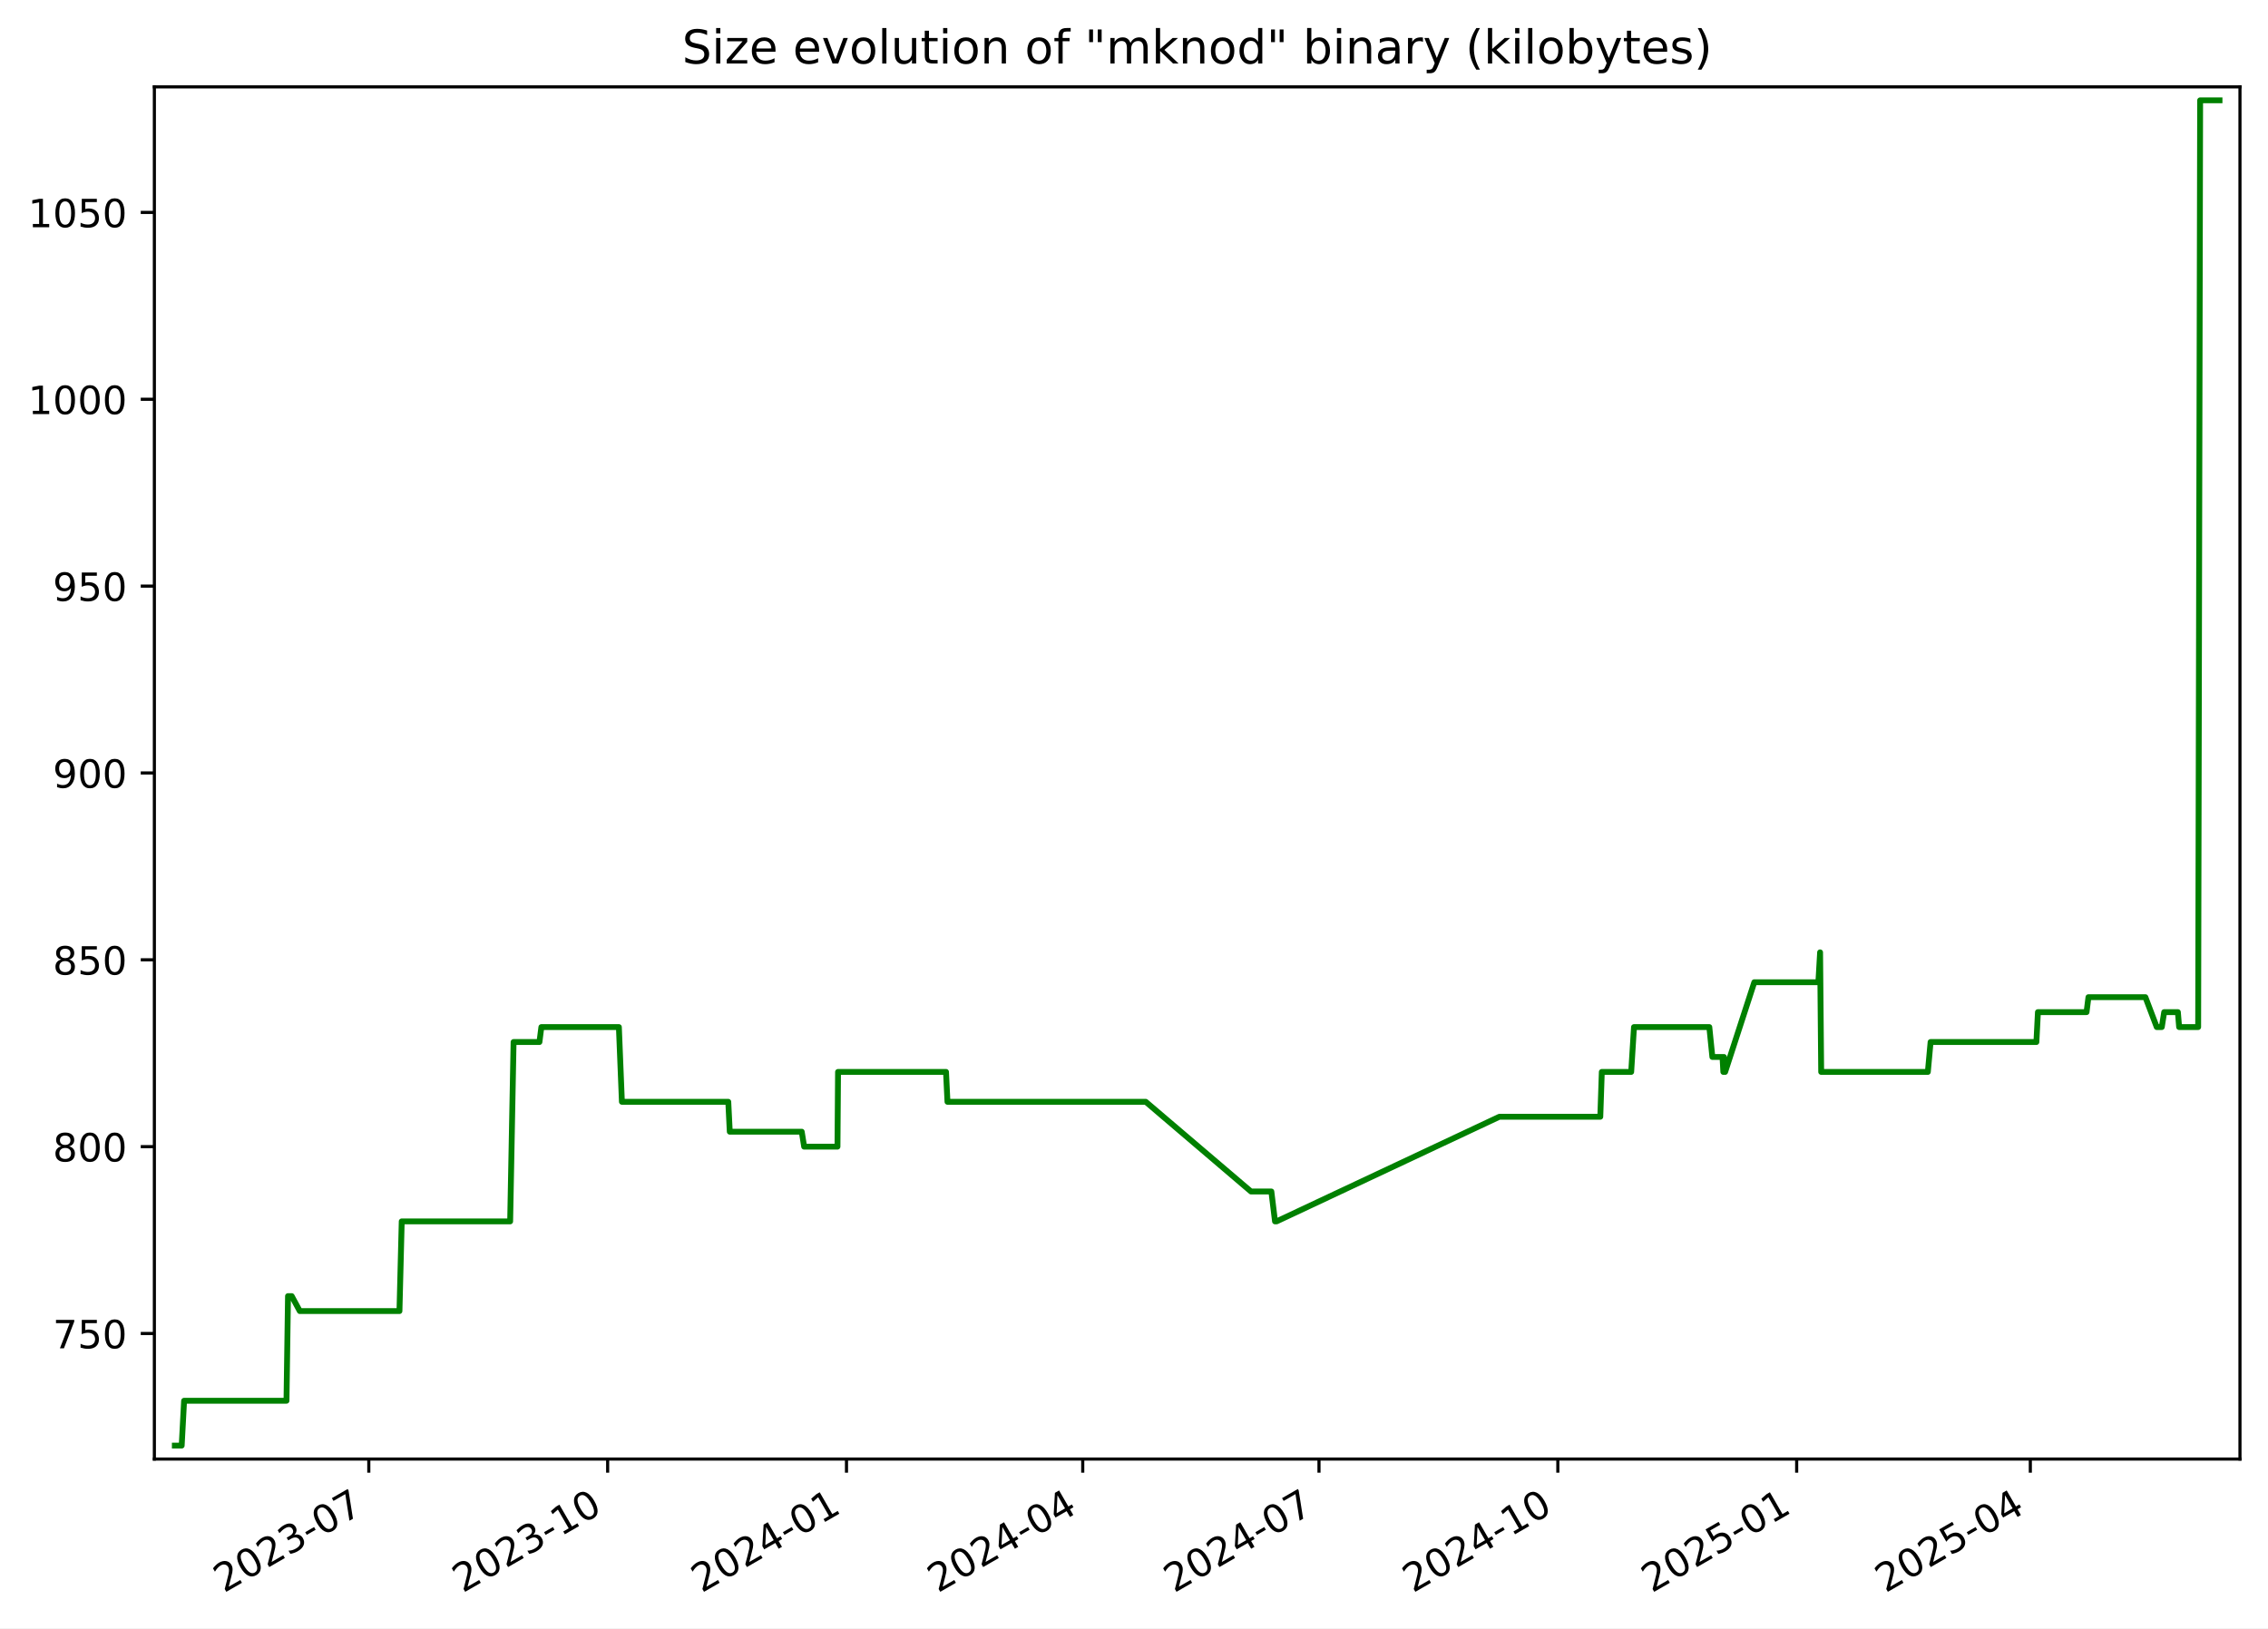
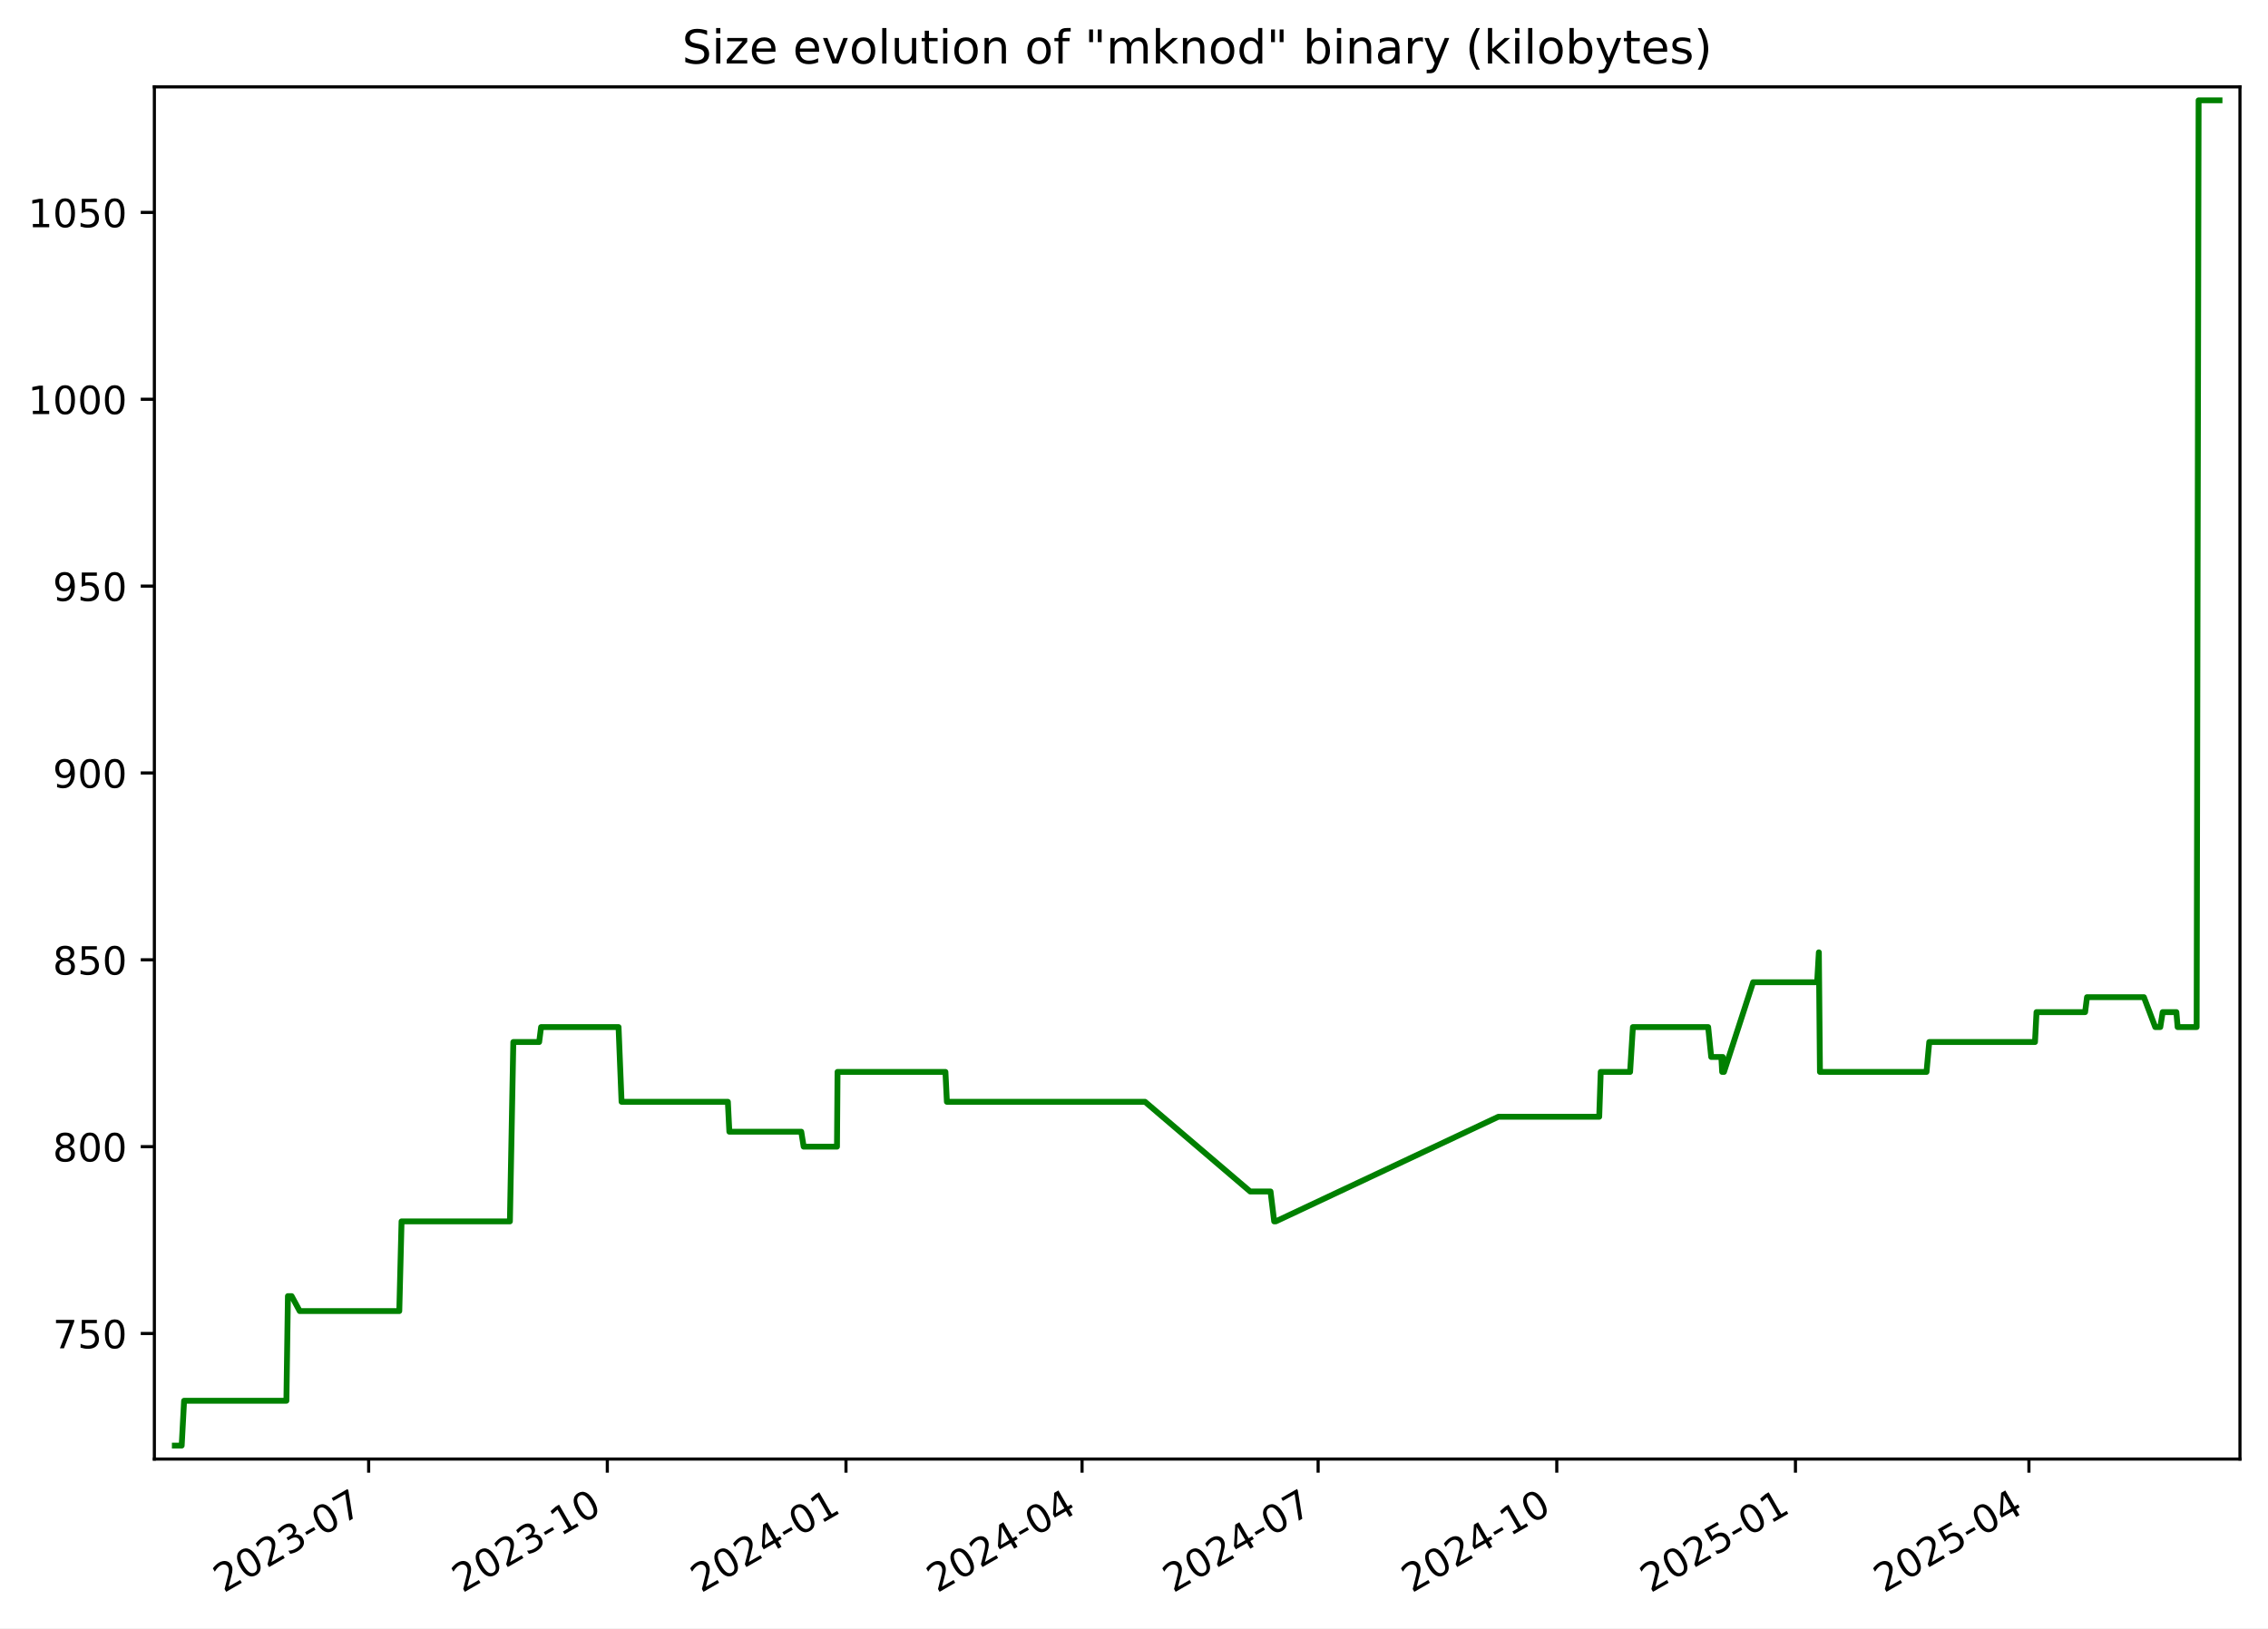
<svg xmlns="http://www.w3.org/2000/svg" xmlns:xlink="http://www.w3.org/1999/xlink" width="582.53pt" height="418.303pt" viewBox="0 0 582.53 418.303" version="1.1">
  <defs>
    <style type="text/css">*{stroke-linejoin: round; stroke-linecap: butt}</style>
  </defs>
  <g id="figure_1">
    <g id="patch_1">
      <path d="M -0 418.303  L 582.53 418.303  L 582.53 0  L -0 0  z " style="fill: #ffffff" />
    </g>
    <g id="axes_1">
      <g id="patch_2">
        <path d="M 39.65 374.83  L 575.33 374.83  L 575.33 22.318  L 39.65 22.318  z " style="fill: #ffffff" />
      </g>
      <g id="matplotlib.axis_1">
        <g id="xtick_1">
          <g id="line2d_1">
            <defs>
-               <path id="m76b1612cc9" d="M 0 0  L 0 3.5  " style="stroke: #000000; stroke-width: 0.8" />
+               <path id="m051665bc4d" d="M 0 0  L 0 3.5  " style="stroke: #000000; stroke-width: 0.8" />
            </defs>
            <g>
-               <use xlink:href="#m76b1612cc9" x="94.726" y="374.83" style="stroke: #000000; stroke-width: 0.8" />
+               <use xlink:href="#m051665bc4d" x="94.689" y="374.83" style="stroke: #000000; stroke-width: 0.8" />
            </g>
          </g>
          <g id="text_1">
-             <g transform="translate(57.50135 409.302) rotate(-30) scale(0.1 -0.1)">
+             <g transform="translate(57.4638 409.302) rotate(-30) scale(0.1 -0.1)">
              <defs>
                <path id="DejaVuSans-32" d="M 1228 531  L 3431 531  L 3431 0  L 469 0  L 469 531  Q 828 903 1448 1529  Q 2069 2156 2228 2338  Q 2531 2678 2651 2914  Q 2772 3150 2772 3378  Q 2772 3750 2511 3984  Q 2250 4219 1831 4219  Q 1534 4219 1204 4116  Q 875 4013 500 3803  L 500 4441  Q 881 4594 1212 4672  Q 1544 4750 1819 4750  Q 2544 4750 2975 4387  Q 3406 4025 3406 3419  Q 3406 3131 3298 2873  Q 3191 2616 2906 2266  Q 2828 2175 2409 1742  Q 1991 1309 1228 531  z " transform="scale(0.015625)" />
                <path id="DejaVuSans-30" d="M 2034 4250  Q 1547 4250 1301 3770  Q 1056 3291 1056 2328  Q 1056 1369 1301 889  Q 1547 409 2034 409  Q 2525 409 2770 889  Q 3016 1369 3016 2328  Q 3016 3291 2770 3770  Q 2525 4250 2034 4250  z M 2034 4750  Q 2819 4750 3233 4129  Q 3647 3509 3647 2328  Q 3647 1150 3233 529  Q 2819 -91 2034 -91  Q 1250 -91 836 529  Q 422 1150 422 2328  Q 422 3509 836 4129  Q 1250 4750 2034 4750  z " transform="scale(0.015625)" />
                <path id="DejaVuSans-33" d="M 2597 2516  Q 3050 2419 3304 2112  Q 3559 1806 3559 1356  Q 3559 666 3084 287  Q 2609 -91 1734 -91  Q 1441 -91 1130 -33  Q 819 25 488 141  L 488 750  Q 750 597 1062 519  Q 1375 441 1716 441  Q 2309 441 2620 675  Q 2931 909 2931 1356  Q 2931 1769 2642 2001  Q 2353 2234 1838 2234  L 1294 2234  L 1294 2753  L 1863 2753  Q 2328 2753 2575 2939  Q 2822 3125 2822 3475  Q 2822 3834 2567 4026  Q 2313 4219 1838 4219  Q 1578 4219 1281 4162  Q 984 4106 628 3988  L 628 4550  Q 988 4650 1302 4700  Q 1616 4750 1894 4750  Q 2613 4750 3031 4423  Q 3450 4097 3450 3541  Q 3450 3153 3228 2886  Q 3006 2619 2597 2516  z " transform="scale(0.015625)" />
                <path id="DejaVuSans-2d" d="M 313 2009  L 1997 2009  L 1997 1497  L 313 1497  L 313 2009  z " transform="scale(0.015625)" />
                <path id="DejaVuSans-37" d="M 525 4666  L 3525 4666  L 3525 4397  L 1831 0  L 1172 0  L 2766 4134  L 525 4134  L 525 4666  z " transform="scale(0.015625)" />
              </defs>
              <use xlink:href="#DejaVuSans-32" />
              <use xlink:href="#DejaVuSans-30" x="63.623" />
              <use xlink:href="#DejaVuSans-32" x="127.246" />
              <use xlink:href="#DejaVuSans-33" x="190.869" />
              <use xlink:href="#DejaVuSans-2d" x="254.492" />
              <use xlink:href="#DejaVuSans-30" x="290.576" />
              <use xlink:href="#DejaVuSans-37" x="354.199" />
            </g>
          </g>
        </g>
        <g id="xtick_2">
          <g id="line2d_2">
            <g>
-               <use xlink:href="#m76b1612cc9" x="156.073" y="374.83" style="stroke: #000000; stroke-width: 0.8" />
+               <use xlink:href="#m051665bc4d" x="155.989" y="374.83" style="stroke: #000000; stroke-width: 0.8" />
            </g>
          </g>
          <g id="text_2">
-             <g transform="translate(118.8478 409.302) rotate(-30) scale(0.1 -0.1)">
+             <g transform="translate(118.7641 409.302) rotate(-30) scale(0.1 -0.1)">
              <defs>
                <path id="DejaVuSans-31" d="M 794 531  L 1825 531  L 1825 4091  L 703 3866  L 703 4441  L 1819 4666  L 2450 4666  L 2450 531  L 3481 531  L 3481 0  L 794 0  L 794 531  z " transform="scale(0.015625)" />
              </defs>
              <use xlink:href="#DejaVuSans-32" />
              <use xlink:href="#DejaVuSans-30" x="63.623" />
              <use xlink:href="#DejaVuSans-32" x="127.246" />
              <use xlink:href="#DejaVuSans-33" x="190.869" />
              <use xlink:href="#DejaVuSans-2d" x="254.492" />
              <use xlink:href="#DejaVuSans-31" x="290.576" />
              <use xlink:href="#DejaVuSans-30" x="354.199" />
            </g>
          </g>
        </g>
        <g id="xtick_3">
          <g id="line2d_3">
            <g>
-               <use xlink:href="#m76b1612cc9" x="217.419" y="374.83" style="stroke: #000000; stroke-width: 0.8" />
+               <use xlink:href="#m051665bc4d" x="217.289" y="374.83" style="stroke: #000000; stroke-width: 0.8" />
            </g>
          </g>
          <g id="text_3">
-             <g transform="translate(180.1943 409.302) rotate(-30) scale(0.1 -0.1)">
+             <g transform="translate(180.0643 409.302) rotate(-30) scale(0.1 -0.1)">
              <defs>
                <path id="DejaVuSans-34" d="M 2419 4116  L 825 1625  L 2419 1625  L 2419 4116  z M 2253 4666  L 3047 4666  L 3047 1625  L 3713 1625  L 3713 1100  L 3047 1100  L 3047 0  L 2419 0  L 2419 1100  L 313 1100  L 313 1709  L 2253 4666  z " transform="scale(0.015625)" />
              </defs>
              <use xlink:href="#DejaVuSans-32" />
              <use xlink:href="#DejaVuSans-30" x="63.623" />
              <use xlink:href="#DejaVuSans-32" x="127.246" />
              <use xlink:href="#DejaVuSans-34" x="190.869" />
              <use xlink:href="#DejaVuSans-2d" x="254.492" />
              <use xlink:href="#DejaVuSans-30" x="290.576" />
              <use xlink:href="#DejaVuSans-31" x="354.199" />
            </g>
          </g>
        </g>
        <g id="xtick_4">
          <g id="line2d_4">
            <g>
-               <use xlink:href="#m76b1612cc9" x="278.099" y="374.83" style="stroke: #000000; stroke-width: 0.8" />
+               <use xlink:href="#m051665bc4d" x="277.923" y="374.83" style="stroke: #000000; stroke-width: 0.8" />
            </g>
          </g>
          <g id="text_4">
-             <g transform="translate(240.874 409.302) rotate(-30) scale(0.1 -0.1)">
+             <g transform="translate(240.6983 409.302) rotate(-30) scale(0.1 -0.1)">
              <use xlink:href="#DejaVuSans-32" />
              <use xlink:href="#DejaVuSans-30" x="63.623" />
              <use xlink:href="#DejaVuSans-32" x="127.246" />
              <use xlink:href="#DejaVuSans-34" x="190.869" />
              <use xlink:href="#DejaVuSans-2d" x="254.492" />
              <use xlink:href="#DejaVuSans-30" x="290.576" />
              <use xlink:href="#DejaVuSans-34" x="354.199" />
            </g>
          </g>
        </g>
        <g id="xtick_5">
          <g id="line2d_5">
            <g>
-               <use xlink:href="#m76b1612cc9" x="338.779" y="374.83" style="stroke: #000000; stroke-width: 0.8" />
+               <use xlink:href="#m051665bc4d" x="338.557" y="374.83" style="stroke: #000000; stroke-width: 0.8" />
            </g>
          </g>
          <g id="text_5">
-             <g transform="translate(301.5537 409.302) rotate(-30) scale(0.1 -0.1)">
+             <g transform="translate(301.3322 409.302) rotate(-30) scale(0.1 -0.1)">
              <use xlink:href="#DejaVuSans-32" />
              <use xlink:href="#DejaVuSans-30" x="63.623" />
              <use xlink:href="#DejaVuSans-32" x="127.246" />
              <use xlink:href="#DejaVuSans-34" x="190.869" />
              <use xlink:href="#DejaVuSans-2d" x="254.492" />
              <use xlink:href="#DejaVuSans-30" x="290.576" />
              <use xlink:href="#DejaVuSans-37" x="354.199" />
            </g>
          </g>
        </g>
        <g id="xtick_6">
          <g id="line2d_6">
            <g>
-               <use xlink:href="#m76b1612cc9" x="400.125" y="374.83" style="stroke: #000000; stroke-width: 0.8" />
+               <use xlink:href="#m051665bc4d" x="399.857" y="374.83" style="stroke: #000000; stroke-width: 0.8" />
            </g>
          </g>
          <g id="text_6">
-             <g transform="translate(362.9002 409.302) rotate(-30) scale(0.1 -0.1)">
+             <g transform="translate(362.6325 409.302) rotate(-30) scale(0.1 -0.1)">
              <use xlink:href="#DejaVuSans-32" />
              <use xlink:href="#DejaVuSans-30" x="63.623" />
              <use xlink:href="#DejaVuSans-32" x="127.246" />
              <use xlink:href="#DejaVuSans-34" x="190.869" />
              <use xlink:href="#DejaVuSans-2d" x="254.492" />
              <use xlink:href="#DejaVuSans-31" x="290.576" />
              <use xlink:href="#DejaVuSans-30" x="354.199" />
            </g>
          </g>
        </g>
        <g id="xtick_7">
          <g id="line2d_7">
            <g>
-               <use xlink:href="#m76b1612cc9" x="461.472" y="374.83" style="stroke: #000000; stroke-width: 0.8" />
+               <use xlink:href="#m051665bc4d" x="461.158" y="374.83" style="stroke: #000000; stroke-width: 0.8" />
            </g>
          </g>
          <g id="text_7">
-             <g transform="translate(424.2467 409.302) rotate(-30) scale(0.1 -0.1)">
+             <g transform="translate(423.9327 409.302) rotate(-30) scale(0.1 -0.1)">
              <defs>
                <path id="DejaVuSans-35" d="M 691 4666  L 3169 4666  L 3169 4134  L 1269 4134  L 1269 2991  Q 1406 3038 1543 3061  Q 1681 3084 1819 3084  Q 2600 3084 3056 2656  Q 3513 2228 3513 1497  Q 3513 744 3044 326  Q 2575 -91 1722 -91  Q 1428 -91 1123 -41  Q 819 9 494 109  L 494 744  Q 775 591 1075 516  Q 1375 441 1709 441  Q 2250 441 2565 725  Q 2881 1009 2881 1497  Q 2881 1984 2565 2268  Q 2250 2553 1709 2553  Q 1456 2553 1204 2497  Q 953 2441 691 2322  L 691 4666  z " transform="scale(0.015625)" />
              </defs>
              <use xlink:href="#DejaVuSans-32" />
              <use xlink:href="#DejaVuSans-30" x="63.623" />
              <use xlink:href="#DejaVuSans-32" x="127.246" />
              <use xlink:href="#DejaVuSans-35" x="190.869" />
              <use xlink:href="#DejaVuSans-2d" x="254.492" />
              <use xlink:href="#DejaVuSans-30" x="290.576" />
              <use xlink:href="#DejaVuSans-31" x="354.199" />
            </g>
          </g>
        </g>
        <g id="xtick_8">
          <g id="line2d_8">
            <g>
-               <use xlink:href="#m76b1612cc9" x="521.484" y="374.83" style="stroke: #000000; stroke-width: 0.8" />
+               <use xlink:href="#m051665bc4d" x="521.125" y="374.83" style="stroke: #000000; stroke-width: 0.8" />
            </g>
          </g>
          <g id="text_8">
-             <g transform="translate(484.2596 409.302) rotate(-30) scale(0.1 -0.1)">
+             <g transform="translate(483.9004 409.302) rotate(-30) scale(0.1 -0.1)">
              <use xlink:href="#DejaVuSans-32" />
              <use xlink:href="#DejaVuSans-30" x="63.623" />
              <use xlink:href="#DejaVuSans-32" x="127.246" />
              <use xlink:href="#DejaVuSans-35" x="190.869" />
              <use xlink:href="#DejaVuSans-2d" x="254.492" />
              <use xlink:href="#DejaVuSans-30" x="290.576" />
              <use xlink:href="#DejaVuSans-34" x="354.199" />
            </g>
          </g>
        </g>
      </g>
      <g id="matplotlib.axis_2">
        <g id="ytick_1">
          <g id="line2d_9">
            <defs>
-               <path id="ma9eaf68836" d="M 0 0  L -3.5 0  " style="stroke: #000000; stroke-width: 0.8" />
+               <path id="mbf13bb0804" d="M 0 0  L -3.5 0  " style="stroke: #000000; stroke-width: 0.8" />
            </defs>
            <g>
-               <use xlink:href="#ma9eaf68836" x="39.65" y="342.574" style="stroke: #000000; stroke-width: 0.8" />
+               <use xlink:href="#mbf13bb0804" x="39.65" y="342.574" style="stroke: #000000; stroke-width: 0.8" />
            </g>
          </g>
          <g id="text_9">
            <g transform="translate(13.5625 346.3733) scale(0.1 -0.1)">
              <use xlink:href="#DejaVuSans-37" />
              <use xlink:href="#DejaVuSans-35" x="63.623" />
              <use xlink:href="#DejaVuSans-30" x="127.246" />
            </g>
          </g>
        </g>
        <g id="ytick_2">
          <g id="line2d_10">
            <g>
-               <use xlink:href="#ma9eaf68836" x="39.65" y="294.574" style="stroke: #000000; stroke-width: 0.8" />
+               <use xlink:href="#mbf13bb0804" x="39.65" y="294.574" style="stroke: #000000; stroke-width: 0.8" />
            </g>
          </g>
          <g id="text_10">
            <g transform="translate(13.5625 298.3733) scale(0.1 -0.1)">
              <defs>
                <path id="DejaVuSans-38" d="M 2034 2216  Q 1584 2216 1326 1975  Q 1069 1734 1069 1313  Q 1069 891 1326 650  Q 1584 409 2034 409  Q 2484 409 2743 651  Q 3003 894 3003 1313  Q 3003 1734 2745 1975  Q 2488 2216 2034 2216  z M 1403 2484  Q 997 2584 770 2862  Q 544 3141 544 3541  Q 544 4100 942 4425  Q 1341 4750 2034 4750  Q 2731 4750 3128 4425  Q 3525 4100 3525 3541  Q 3525 3141 3298 2862  Q 3072 2584 2669 2484  Q 3125 2378 3379 2068  Q 3634 1759 3634 1313  Q 3634 634 3220 271  Q 2806 -91 2034 -91  Q 1263 -91 848 271  Q 434 634 434 1313  Q 434 1759 690 2068  Q 947 2378 1403 2484  z M 1172 3481  Q 1172 3119 1398 2916  Q 1625 2713 2034 2713  Q 2441 2713 2670 2916  Q 2900 3119 2900 3481  Q 2900 3844 2670 4047  Q 2441 4250 2034 4250  Q 1625 4250 1398 4047  Q 1172 3844 1172 3481  z " transform="scale(0.015625)" />
              </defs>
              <use xlink:href="#DejaVuSans-38" />
              <use xlink:href="#DejaVuSans-30" x="63.623" />
              <use xlink:href="#DejaVuSans-30" x="127.246" />
            </g>
          </g>
        </g>
        <g id="ytick_3">
          <g id="line2d_11">
            <g>
-               <use xlink:href="#ma9eaf68836" x="39.65" y="246.574" style="stroke: #000000; stroke-width: 0.8" />
+               <use xlink:href="#mbf13bb0804" x="39.65" y="246.574" style="stroke: #000000; stroke-width: 0.8" />
            </g>
          </g>
          <g id="text_11">
            <g transform="translate(13.5625 250.3733) scale(0.1 -0.1)">
              <use xlink:href="#DejaVuSans-38" />
              <use xlink:href="#DejaVuSans-35" x="63.623" />
              <use xlink:href="#DejaVuSans-30" x="127.246" />
            </g>
          </g>
        </g>
        <g id="ytick_4">
          <g id="line2d_12">
            <g>
-               <use xlink:href="#ma9eaf68836" x="39.65" y="198.574" style="stroke: #000000; stroke-width: 0.8" />
+               <use xlink:href="#mbf13bb0804" x="39.65" y="198.574" style="stroke: #000000; stroke-width: 0.8" />
            </g>
          </g>
          <g id="text_12">
            <g transform="translate(13.5625 202.3733) scale(0.1 -0.1)">
              <defs>
                <path id="DejaVuSans-39" d="M 703 97  L 703 672  Q 941 559 1184 500  Q 1428 441 1663 441  Q 2288 441 2617 861  Q 2947 1281 2994 2138  Q 2813 1869 2534 1725  Q 2256 1581 1919 1581  Q 1219 1581 811 2004  Q 403 2428 403 3163  Q 403 3881 828 4315  Q 1253 4750 1959 4750  Q 2769 4750 3195 4129  Q 3622 3509 3622 2328  Q 3622 1225 3098 567  Q 2575 -91 1691 -91  Q 1453 -91 1209 -44  Q 966 3 703 97  z M 1959 2075  Q 2384 2075 2632 2365  Q 2881 2656 2881 3163  Q 2881 3666 2632 3958  Q 2384 4250 1959 4250  Q 1534 4250 1286 3958  Q 1038 3666 1038 3163  Q 1038 2656 1286 2365  Q 1534 2075 1959 2075  z " transform="scale(0.015625)" />
              </defs>
              <use xlink:href="#DejaVuSans-39" />
              <use xlink:href="#DejaVuSans-30" x="63.623" />
              <use xlink:href="#DejaVuSans-30" x="127.246" />
            </g>
          </g>
        </g>
        <g id="ytick_5">
          <g id="line2d_13">
            <g>
-               <use xlink:href="#ma9eaf68836" x="39.65" y="150.574" style="stroke: #000000; stroke-width: 0.8" />
+               <use xlink:href="#mbf13bb0804" x="39.65" y="150.574" style="stroke: #000000; stroke-width: 0.8" />
            </g>
          </g>
          <g id="text_13">
            <g transform="translate(13.5625 154.3733) scale(0.1 -0.1)">
              <use xlink:href="#DejaVuSans-39" />
              <use xlink:href="#DejaVuSans-35" x="63.623" />
              <use xlink:href="#DejaVuSans-30" x="127.246" />
            </g>
          </g>
        </g>
        <g id="ytick_6">
          <g id="line2d_14">
            <g>
-               <use xlink:href="#ma9eaf68836" x="39.65" y="102.574" style="stroke: #000000; stroke-width: 0.8" />
+               <use xlink:href="#mbf13bb0804" x="39.65" y="102.574" style="stroke: #000000; stroke-width: 0.8" />
            </g>
          </g>
          <g id="text_14">
            <g transform="translate(7.2 106.3733) scale(0.1 -0.1)">
              <use xlink:href="#DejaVuSans-31" />
              <use xlink:href="#DejaVuSans-30" x="63.623" />
              <use xlink:href="#DejaVuSans-30" x="127.246" />
              <use xlink:href="#DejaVuSans-30" x="190.869" />
            </g>
          </g>
        </g>
        <g id="ytick_7">
          <g id="line2d_15">
            <g>
-               <use xlink:href="#ma9eaf68836" x="39.65" y="54.574" style="stroke: #000000; stroke-width: 0.8" />
+               <use xlink:href="#mbf13bb0804" x="39.65" y="54.574" style="stroke: #000000; stroke-width: 0.8" />
            </g>
          </g>
          <g id="text_15">
            <g transform="translate(7.2 58.37334) scale(0.1 -0.1)">
              <use xlink:href="#DejaVuSans-31" />
              <use xlink:href="#DejaVuSans-30" x="63.623" />
              <use xlink:href="#DejaVuSans-35" x="127.246" />
              <use xlink:href="#DejaVuSans-30" x="190.869" />
            </g>
          </g>
        </g>
      </g>
      <g id="line2d_16">
-         <path d="M 44.902 371.374  L 46.667 371.374  L 47.284 359.854  L 73.584 359.854  L 73.974 332.974  L 74.927 332.974  L 77.005 336.814  L 102.601 336.814  L 103.182 313.774  L 131.033 313.774  L 131.911 267.694  L 138.556 267.694  L 139.046 263.854  L 158.96 263.854  L 159.733 283.054  L 187.058 283.054  L 187.44 290.734  L 205.925 290.734  L 206.543 294.574  L 215.105 294.574  L 215.249 275.374  L 242.982 275.374  L 243.356 283.054  L 294.29 283.054  L 321.316 306.094  L 326.546 306.094  L 327.485 313.774  L 327.891 313.774  L 385.112 286.894  L 411.031 286.894  L 411.42 275.374  L 418.968 275.374  L 419.689 263.854  L 439.035 263.854  L 439.817 271.534  L 442.422 271.534  L 442.634 275.374  L 442.78 271.534  L 442.981 275.374  L 443.1 275.374  L 450.59 252.334  L 467.043 252.334  L 467.488 244.654  L 467.767 275.374  L 495.164 275.374  L 495.865 267.694  L 523.044 267.694  L 523.437 260.014  L 535.926 260.014  L 536.412 256.174  L 551.039 256.174  L 553.953 263.854  L 555.252 263.854  L 555.865 260.014  L 559.385 260.014  L 559.705 263.854  L 564.594 263.854  L 565.1 25.774  L 570.078 25.774  L 570.078 25.774  " clip-path="url(#pbdb70b44d4)" style="fill: none; stroke: #008000; stroke-width: 1.5; stroke-linecap: square" />
+         <path d="M 44.902 371.374  L 46.666 371.374  L 47.283 359.854  L 73.562 359.854  L 73.952 332.974  L 74.904 332.974  L 76.981 336.814  L 102.557 336.814  L 103.138 313.774  L 130.968 313.774  L 131.845 267.694  L 138.485 267.694  L 138.975 263.854  L 158.874 263.854  L 159.647 283.054  L 186.951 283.054  L 187.333 290.734  L 205.803 290.734  L 206.421 294.574  L 214.977 294.574  L 215.121 275.374  L 242.832 275.374  L 243.206 283.054  L 294.102 283.054  L 321.108 306.094  L 326.334 306.094  L 327.272 313.774  L 327.678 313.774  L 384.855 286.894  L 410.756 286.894  L 411.144 275.374  L 418.686 275.374  L 419.407 263.854  L 438.738 263.854  L 439.52 271.534  L 442.122 271.534  L 442.335 275.374  L 442.481 271.534  L 442.681 275.374  L 442.8 275.374  L 450.284 252.334  L 466.725 252.334  L 467.169 244.654  L 467.449 275.374  L 494.825 275.374  L 495.525 267.694  L 522.684 267.694  L 523.076 260.014  L 535.556 260.014  L 536.042 256.174  L 550.658 256.174  L 553.569 263.854  L 554.867 263.854  L 555.48 260.014  L 558.997 260.014  L 559.317 263.854  L 564.202 263.854  L 564.708 25.774  L 570.078 25.774  L 570.078 25.774  " clip-path="url(#p4eb7c84d4d)" style="fill: none; stroke: #008000; stroke-width: 1.5; stroke-linecap: square" />
      </g>
      <g id="patch_3">
        <path d="M 39.65 374.83  L 39.65 22.318  " style="fill: none; stroke: #000000; stroke-width: 0.8; stroke-linejoin: miter; stroke-linecap: square" />
      </g>
      <g id="patch_4">
        <path d="M 575.33 374.83  L 575.33 22.318  " style="fill: none; stroke: #000000; stroke-width: 0.8; stroke-linejoin: miter; stroke-linecap: square" />
      </g>
      <g id="patch_5">
        <path d="M 39.65 374.83  L 575.33 374.83  " style="fill: none; stroke: #000000; stroke-width: 0.8; stroke-linejoin: miter; stroke-linecap: square" />
      </g>
      <g id="patch_6">
        <path d="M 39.65 22.318  L 575.33 22.318  " style="fill: none; stroke: #000000; stroke-width: 0.8; stroke-linejoin: miter; stroke-linecap: square" />
      </g>
      <g id="text_16">
        <g transform="translate(175.1928 16.31812) scale(0.12 -0.12)">
          <defs>
            <path id="DejaVuSans-53" d="M 3425 4513  L 3425 3897  Q 3066 4069 2747 4153  Q 2428 4238 2131 4238  Q 1616 4238 1336 4038  Q 1056 3838 1056 3469  Q 1056 3159 1242 3001  Q 1428 2844 1947 2747  L 2328 2669  Q 3034 2534 3370 2195  Q 3706 1856 3706 1288  Q 3706 609 3251 259  Q 2797 -91 1919 -91  Q 1588 -91 1214 -16  Q 841 59 441 206  L 441 856  Q 825 641 1194 531  Q 1563 422 1919 422  Q 2459 422 2753 634  Q 3047 847 3047 1241  Q 3047 1584 2836 1778  Q 2625 1972 2144 2069  L 1759 2144  Q 1053 2284 737 2584  Q 422 2884 422 3419  Q 422 4038 858 4394  Q 1294 4750 2059 4750  Q 2388 4750 2728 4690  Q 3069 4631 3425 4513  z " transform="scale(0.015625)" />
            <path id="DejaVuSans-69" d="M 603 3500  L 1178 3500  L 1178 0  L 603 0  L 603 3500  z M 603 4863  L 1178 4863  L 1178 4134  L 603 4134  L 603 4863  z " transform="scale(0.015625)" />
            <path id="DejaVuSans-7a" d="M 353 3500  L 3084 3500  L 3084 2975  L 922 459  L 3084 459  L 3084 0  L 275 0  L 275 525  L 2438 3041  L 353 3041  L 353 3500  z " transform="scale(0.015625)" />
            <path id="DejaVuSans-65" d="M 3597 1894  L 3597 1613  L 953 1613  Q 991 1019 1311 708  Q 1631 397 2203 397  Q 2534 397 2845 478  Q 3156 559 3463 722  L 3463 178  Q 3153 47 2828 -22  Q 2503 -91 2169 -91  Q 1331 -91 842 396  Q 353 884 353 1716  Q 353 2575 817 3079  Q 1281 3584 2069 3584  Q 2775 3584 3186 3129  Q 3597 2675 3597 1894  z M 3022 2063  Q 3016 2534 2758 2815  Q 2500 3097 2075 3097  Q 1594 3097 1305 2825  Q 1016 2553 972 2059  L 3022 2063  z " transform="scale(0.015625)" />
            <path id="DejaVuSans-20" transform="scale(0.015625)" />
            <path id="DejaVuSans-76" d="M 191 3500  L 800 3500  L 1894 563  L 2988 3500  L 3597 3500  L 2284 0  L 1503 0  L 191 3500  z " transform="scale(0.015625)" />
            <path id="DejaVuSans-6f" d="M 1959 3097  Q 1497 3097 1228 2736  Q 959 2375 959 1747  Q 959 1119 1226 758  Q 1494 397 1959 397  Q 2419 397 2687 759  Q 2956 1122 2956 1747  Q 2956 2369 2687 2733  Q 2419 3097 1959 3097  z M 1959 3584  Q 2709 3584 3137 3096  Q 3566 2609 3566 1747  Q 3566 888 3137 398  Q 2709 -91 1959 -91  Q 1206 -91 779 398  Q 353 888 353 1747  Q 353 2609 779 3096  Q 1206 3584 1959 3584  z " transform="scale(0.015625)" />
            <path id="DejaVuSans-6c" d="M 603 4863  L 1178 4863  L 1178 0  L 603 0  L 603 4863  z " transform="scale(0.015625)" />
            <path id="DejaVuSans-75" d="M 544 1381  L 544 3500  L 1119 3500  L 1119 1403  Q 1119 906 1312 657  Q 1506 409 1894 409  Q 2359 409 2629 706  Q 2900 1003 2900 1516  L 2900 3500  L 3475 3500  L 3475 0  L 2900 0  L 2900 538  Q 2691 219 2414 64  Q 2138 -91 1772 -91  Q 1169 -91 856 284  Q 544 659 544 1381  z M 1991 3584  L 1991 3584  z " transform="scale(0.015625)" />
            <path id="DejaVuSans-74" d="M 1172 4494  L 1172 3500  L 2356 3500  L 2356 3053  L 1172 3053  L 1172 1153  Q 1172 725 1289 603  Q 1406 481 1766 481  L 2356 481  L 2356 0  L 1766 0  Q 1100 0 847 248  Q 594 497 594 1153  L 594 3053  L 172 3053  L 172 3500  L 594 3500  L 594 4494  L 1172 4494  z " transform="scale(0.015625)" />
            <path id="DejaVuSans-6e" d="M 3513 2113  L 3513 0  L 2938 0  L 2938 2094  Q 2938 2591 2744 2837  Q 2550 3084 2163 3084  Q 1697 3084 1428 2787  Q 1159 2491 1159 1978  L 1159 0  L 581 0  L 581 3500  L 1159 3500  L 1159 2956  Q 1366 3272 1645 3428  Q 1925 3584 2291 3584  Q 2894 3584 3203 3211  Q 3513 2838 3513 2113  z " transform="scale(0.015625)" />
            <path id="DejaVuSans-66" d="M 2375 4863  L 2375 4384  L 1825 4384  Q 1516 4384 1395 4259  Q 1275 4134 1275 3809  L 1275 3500  L 2222 3500  L 2222 3053  L 1275 3053  L 1275 0  L 697 0  L 697 3053  L 147 3053  L 147 3500  L 697 3500  L 697 3744  Q 697 4328 969 4595  Q 1241 4863 1831 4863  L 2375 4863  z " transform="scale(0.015625)" />
            <path id="DejaVuSans-22" d="M 1147 4666  L 1147 2931  L 616 2931  L 616 4666  L 1147 4666  z M 2328 4666  L 2328 2931  L 1797 2931  L 1797 4666  L 2328 4666  z " transform="scale(0.015625)" />
            <path id="DejaVuSans-6d" d="M 3328 2828  Q 3544 3216 3844 3400  Q 4144 3584 4550 3584  Q 5097 3584 5394 3201  Q 5691 2819 5691 2113  L 5691 0  L 5113 0  L 5113 2094  Q 5113 2597 4934 2840  Q 4756 3084 4391 3084  Q 3944 3084 3684 2787  Q 3425 2491 3425 1978  L 3425 0  L 2847 0  L 2847 2094  Q 2847 2600 2669 2842  Q 2491 3084 2119 3084  Q 1678 3084 1418 2786  Q 1159 2488 1159 1978  L 1159 0  L 581 0  L 581 3500  L 1159 3500  L 1159 2956  Q 1356 3278 1631 3431  Q 1906 3584 2284 3584  Q 2666 3584 2933 3390  Q 3200 3197 3328 2828  z " transform="scale(0.015625)" />
            <path id="DejaVuSans-6b" d="M 581 4863  L 1159 4863  L 1159 1991  L 2875 3500  L 3609 3500  L 1753 1863  L 3688 0  L 2938 0  L 1159 1709  L 1159 0  L 581 0  L 581 4863  z " transform="scale(0.015625)" />
            <path id="DejaVuSans-64" d="M 2906 2969  L 2906 4863  L 3481 4863  L 3481 0  L 2906 0  L 2906 525  Q 2725 213 2448 61  Q 2172 -91 1784 -91  Q 1150 -91 751 415  Q 353 922 353 1747  Q 353 2572 751 3078  Q 1150 3584 1784 3584  Q 2172 3584 2448 3432  Q 2725 3281 2906 2969  z M 947 1747  Q 947 1113 1208 752  Q 1469 391 1925 391  Q 2381 391 2643 752  Q 2906 1113 2906 1747  Q 2906 2381 2643 2742  Q 2381 3103 1925 3103  Q 1469 3103 1208 2742  Q 947 2381 947 1747  z " transform="scale(0.015625)" />
            <path id="DejaVuSans-62" d="M 3116 1747  Q 3116 2381 2855 2742  Q 2594 3103 2138 3103  Q 1681 3103 1420 2742  Q 1159 2381 1159 1747  Q 1159 1113 1420 752  Q 1681 391 2138 391  Q 2594 391 2855 752  Q 3116 1113 3116 1747  z M 1159 2969  Q 1341 3281 1617 3432  Q 1894 3584 2278 3584  Q 2916 3584 3314 3078  Q 3713 2572 3713 1747  Q 3713 922 3314 415  Q 2916 -91 2278 -91  Q 1894 -91 1617 61  Q 1341 213 1159 525  L 1159 0  L 581 0  L 581 4863  L 1159 4863  L 1159 2969  z " transform="scale(0.015625)" />
            <path id="DejaVuSans-61" d="M 2194 1759  Q 1497 1759 1228 1600  Q 959 1441 959 1056  Q 959 750 1161 570  Q 1363 391 1709 391  Q 2188 391 2477 730  Q 2766 1069 2766 1631  L 2766 1759  L 2194 1759  z M 3341 1997  L 3341 0  L 2766 0  L 2766 531  Q 2569 213 2275 61  Q 1981 -91 1556 -91  Q 1019 -91 701 211  Q 384 513 384 1019  Q 384 1609 779 1909  Q 1175 2209 1959 2209  L 2766 2209  L 2766 2266  Q 2766 2663 2505 2880  Q 2244 3097 1772 3097  Q 1472 3097 1187 3025  Q 903 2953 641 2809  L 641 3341  Q 956 3463 1253 3523  Q 1550 3584 1831 3584  Q 2591 3584 2966 3190  Q 3341 2797 3341 1997  z " transform="scale(0.015625)" />
            <path id="DejaVuSans-72" d="M 2631 2963  Q 2534 3019 2420 3045  Q 2306 3072 2169 3072  Q 1681 3072 1420 2755  Q 1159 2438 1159 1844  L 1159 0  L 581 0  L 581 3500  L 1159 3500  L 1159 2956  Q 1341 3275 1631 3429  Q 1922 3584 2338 3584  Q 2397 3584 2469 3576  Q 2541 3569 2628 3553  L 2631 2963  z " transform="scale(0.015625)" />
            <path id="DejaVuSans-79" d="M 2059 -325  Q 1816 -950 1584 -1140  Q 1353 -1331 966 -1331  L 506 -1331  L 506 -850  L 844 -850  Q 1081 -850 1212 -737  Q 1344 -625 1503 -206  L 1606 56  L 191 3500  L 800 3500  L 1894 763  L 2988 3500  L 3597 3500  L 2059 -325  z " transform="scale(0.015625)" />
            <path id="DejaVuSans-28" d="M 1984 4856  Q 1566 4138 1362 3434  Q 1159 2731 1159 2009  Q 1159 1288 1364 580  Q 1569 -128 1984 -844  L 1484 -844  Q 1016 -109 783 600  Q 550 1309 550 2009  Q 550 2706 781 3412  Q 1013 4119 1484 4856  L 1984 4856  z " transform="scale(0.015625)" />
            <path id="DejaVuSans-73" d="M 2834 3397  L 2834 2853  Q 2591 2978 2328 3040  Q 2066 3103 1784 3103  Q 1356 3103 1142 2972  Q 928 2841 928 2578  Q 928 2378 1081 2264  Q 1234 2150 1697 2047  L 1894 2003  Q 2506 1872 2764 1633  Q 3022 1394 3022 966  Q 3022 478 2636 193  Q 2250 -91 1575 -91  Q 1294 -91 989 -36  Q 684 19 347 128  L 347 722  Q 666 556 975 473  Q 1284 391 1588 391  Q 1994 391 2212 530  Q 2431 669 2431 922  Q 2431 1156 2273 1281  Q 2116 1406 1581 1522  L 1381 1569  Q 847 1681 609 1914  Q 372 2147 372 2553  Q 372 3047 722 3315  Q 1072 3584 1716 3584  Q 2034 3584 2315 3537  Q 2597 3491 2834 3397  z " transform="scale(0.015625)" />
            <path id="DejaVuSans-29" d="M 513 4856  L 1013 4856  Q 1481 4119 1714 3412  Q 1947 2706 1947 2009  Q 1947 1309 1714 600  Q 1481 -109 1013 -844  L 513 -844  Q 928 -128 1133 580  Q 1338 1288 1338 2009  Q 1338 2731 1133 3434  Q 928 4138 513 4856  z " transform="scale(0.015625)" />
          </defs>
          <use xlink:href="#DejaVuSans-53" />
          <use xlink:href="#DejaVuSans-69" x="63.477" />
          <use xlink:href="#DejaVuSans-7a" x="91.26" />
          <use xlink:href="#DejaVuSans-65" x="143.75" />
          <use xlink:href="#DejaVuSans-20" x="205.273" />
          <use xlink:href="#DejaVuSans-65" x="237.061" />
          <use xlink:href="#DejaVuSans-76" x="298.584" />
          <use xlink:href="#DejaVuSans-6f" x="357.764" />
          <use xlink:href="#DejaVuSans-6c" x="418.945" />
          <use xlink:href="#DejaVuSans-75" x="446.729" />
          <use xlink:href="#DejaVuSans-74" x="510.107" />
          <use xlink:href="#DejaVuSans-69" x="549.316" />
          <use xlink:href="#DejaVuSans-6f" x="577.1" />
          <use xlink:href="#DejaVuSans-6e" x="638.281" />
          <use xlink:href="#DejaVuSans-20" x="701.66" />
          <use xlink:href="#DejaVuSans-6f" x="733.447" />
          <use xlink:href="#DejaVuSans-66" x="794.629" />
          <use xlink:href="#DejaVuSans-20" x="829.834" />
          <use xlink:href="#DejaVuSans-22" x="861.621" />
          <use xlink:href="#DejaVuSans-6d" x="907.617" />
          <use xlink:href="#DejaVuSans-6b" x="1005.029" />
          <use xlink:href="#DejaVuSans-6e" x="1062.939" />
          <use xlink:href="#DejaVuSans-6f" x="1126.318" />
          <use xlink:href="#DejaVuSans-64" x="1187.5" />
          <use xlink:href="#DejaVuSans-22" x="1250.977" />
          <use xlink:href="#DejaVuSans-20" x="1296.973" />
          <use xlink:href="#DejaVuSans-62" x="1328.76" />
          <use xlink:href="#DejaVuSans-69" x="1392.236" />
          <use xlink:href="#DejaVuSans-6e" x="1420.02" />
          <use xlink:href="#DejaVuSans-61" x="1483.398" />
          <use xlink:href="#DejaVuSans-72" x="1544.678" />
          <use xlink:href="#DejaVuSans-79" x="1585.791" />
          <use xlink:href="#DejaVuSans-20" x="1644.971" />
          <use xlink:href="#DejaVuSans-28" x="1676.758" />
          <use xlink:href="#DejaVuSans-6b" x="1715.771" />
          <use xlink:href="#DejaVuSans-69" x="1773.682" />
          <use xlink:href="#DejaVuSans-6c" x="1801.465" />
          <use xlink:href="#DejaVuSans-6f" x="1829.248" />
          <use xlink:href="#DejaVuSans-62" x="1890.43" />
          <use xlink:href="#DejaVuSans-79" x="1953.906" />
          <use xlink:href="#DejaVuSans-74" x="2013.086" />
          <use xlink:href="#DejaVuSans-65" x="2052.295" />
          <use xlink:href="#DejaVuSans-73" x="2113.818" />
          <use xlink:href="#DejaVuSans-29" x="2165.918" />
        </g>
      </g>
    </g>
  </g>
  <defs>
-     <clipPath id="pbdb70b44d4">
+     <clipPath id="p4eb7c84d4d">
      <rect x="39.65" y="22.318" width="535.68" height="352.512" />
    </clipPath>
  </defs>
</svg>
